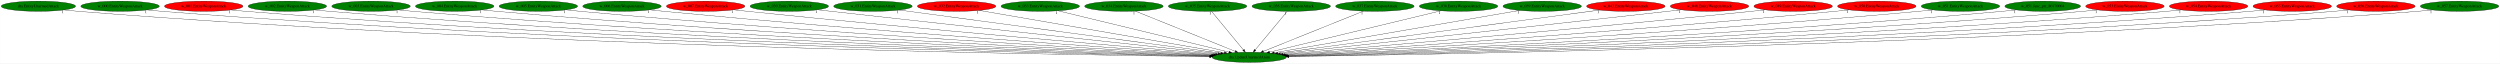
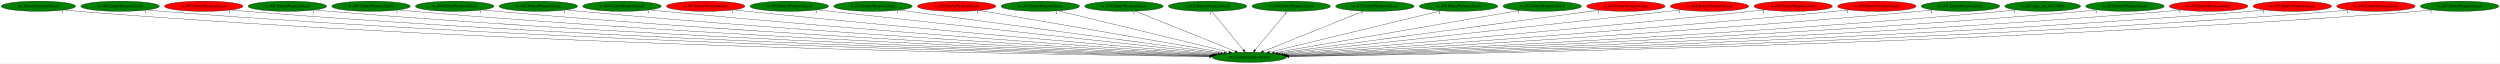
<svg xmlns="http://www.w3.org/2000/svg" xmlns:xlink="http://www.w3.org/1999/xlink" width="8816pt" height="224pt" viewBox="0.00 0.00 8815.73 224.00">
  <g id="graph0" class="graph" transform="scale(1 1) rotate(0) translate(4 220)">
    <polygon fill="white" stroke="transparent" points="-4,4 -4,-220 8811.73,-220 8811.73,4 -4,4" />
    <g id="node1" class="node">
      <ellipse fill="green" stroke="black" cx="4401.29" cy="-18" rx="130.78" ry="18" />
      <text text-anchor="middle" x="4401.29" y="-14.3" font-family="Times,serif" font-size="14.00">dra.UpdateUnarmedAnim</text>
    </g>
    <g id="node2" class="node">
      <g id="a_node2">
        <a xlink:href="dra.EntityUnarmedAttack.svg" xlink:title="dra.EntityUnarmedAttack">
          <ellipse fill="green" stroke="black" cx="131.29" cy="-198" rx="131.08" ry="18" />
          <text text-anchor="middle" x="131.29" y="-194.3" font-family="Times,serif" font-size="14.00">dra.EntityUnarmedAttack</text>
        </a>
      </g>
    </g>
    <g id="edge1" class="edge">
      <path fill="none" stroke="black" d="M222.2,-184.94C238.84,-183.05 256.07,-181.29 272.29,-180 1833.85,-55.62 3735.62,-26.29 4261.05,-20.35" />
      <polygon fill="black" stroke="black" points="4261.37,-23.85 4271.33,-20.24 4261.29,-16.85 4261.37,-23.85" />
      <text text-anchor="middle" x="217.2" y="-173.74" font-family="Times,serif" font-size="14.00">1</text>
    </g>
    <g id="node3" class="node">
      <g id="a_node3">
        <a xlink:href="w_000.EntityWeaponAttack.svg" xlink:title="w_000.EntityWeaponAttack">
          <ellipse fill="green" stroke="black" cx="419.29" cy="-198" rx="138.38" ry="18" />
          <text text-anchor="middle" x="419.29" y="-194.3" font-family="Times,serif" font-size="14.00">w_000.EntityWeaponAttack</text>
        </a>
      </g>
    </g>
    <g id="edge2" class="edge">
      <path fill="none" stroke="black" d="M515.12,-184.97C532.46,-183.08 550.4,-181.32 567.29,-180 2009.01,-67.08 3762.34,-29.9 4262.28,-21.2" />
      <polygon fill="black" stroke="black" points="4262.48,-24.7 4272.42,-21.03 4262.36,-17.7 4262.48,-24.7" />
      <text text-anchor="middle" x="510.12" y="-173.77" font-family="Times,serif" font-size="14.00">1</text>
    </g>
    <g id="node4" class="node">
      <g id="a_node4">
        <a xlink:href="w_001.EntityWeaponAttack.svg" xlink:title="w_001.EntityWeaponAttack">
          <ellipse fill="red" stroke="black" cx="714.29" cy="-198" rx="138.38" ry="18" />
          <text text-anchor="middle" x="714.29" y="-194.3" font-family="Times,serif" font-size="14.00">w_001.EntityWeaponAttack</text>
        </a>
      </g>
    </g>
    <g id="edge3" class="edge">
      <path fill="none" stroke="black" d="M810.53,-184.97C827.74,-183.1 845.53,-181.34 862.29,-180 2183.69,-74.18 3788.65,-32.42 4263.02,-21.86" />
      <polygon fill="black" stroke="black" points="4263.41,-25.36 4273.33,-21.64 4263.26,-18.36 4263.41,-25.36" />
      <text text-anchor="middle" x="805.53" y="-173.77" font-family="Times,serif" font-size="14.00">1</text>
    </g>
    <g id="node5" class="node">
      <g id="a_node5">
        <a xlink:href="w_002.EntityWeaponAttack.svg" xlink:title="w_002.EntityWeaponAttack">
          <ellipse fill="green" stroke="black" cx="1009.29" cy="-198" rx="138.38" ry="18" />
          <text text-anchor="middle" x="1009.29" y="-194.3" font-family="Times,serif" font-size="14.00">w_002.EntityWeaponAttack</text>
        </a>
      </g>
    </g>
    <g id="edge4" class="edge">
      <path fill="none" stroke="black" d="M1105.53,-185.03C1122.75,-183.15 1140.53,-181.38 1157.29,-180 2359.22,-81.25 3817.01,-35.13 4264.28,-22.62" />
      <polygon fill="black" stroke="black" points="4264.44,-26.12 4274.34,-22.34 4264.24,-19.12 4264.44,-26.12" />
      <text text-anchor="middle" x="1100.53" y="-173.83" font-family="Times,serif" font-size="14.00">1</text>
    </g>
    <g id="node6" class="node">
      <g id="a_node6">
        <a xlink:href="w_003.EntityWeaponAttack.svg" xlink:title="w_003.EntityWeaponAttack">
          <ellipse fill="green" stroke="black" cx="1304.29" cy="-198" rx="138.38" ry="18" />
          <text text-anchor="middle" x="1304.29" y="-194.3" font-family="Times,serif" font-size="14.00">w_003.EntityWeaponAttack</text>
        </a>
      </g>
    </g>
    <g id="edge5" class="edge">
      <path fill="none" stroke="black" d="M1400.93,-185.06C1418.02,-183.18 1435.67,-181.41 1452.29,-180 2535.57,-88.3 3847.36,-38.06 4266.04,-23.5" />
      <polygon fill="black" stroke="black" points="4266.19,-27 4276.07,-23.15 4265.95,-20 4266.19,-27" />
      <text text-anchor="middle" x="1395.93" y="-173.86" font-family="Times,serif" font-size="14.00">1</text>
    </g>
    <g id="node7" class="node">
      <g id="a_node7">
        <a xlink:href="w_004.EntityWeaponAttack.svg" xlink:title="w_004.EntityWeaponAttack">
          <ellipse fill="green" stroke="black" cx="1599.29" cy="-198" rx="138.38" ry="18" />
          <text text-anchor="middle" x="1599.29" y="-194.3" font-family="Times,serif" font-size="14.00">w_004.EntityWeaponAttack</text>
        </a>
      </g>
    </g>
    <g id="edge6" class="edge">
      <path fill="none" stroke="black" d="M1696.34,-185.1C1713.3,-183.23 1730.8,-181.45 1747.29,-180 2712.45,-95.35 3879,-41.28 4267.93,-24.55" />
      <polygon fill="black" stroke="black" points="4268.25,-28.04 4278.09,-24.11 4267.95,-21.05 4268.25,-28.04" />
      <text text-anchor="middle" x="1691.34" y="-173.9" font-family="Times,serif" font-size="14.00">1</text>
    </g>
    <g id="node8" class="node">
      <g id="a_node8">
        <a xlink:href="w_005.EntityWeaponAttack.svg" xlink:title="w_005.EntityWeaponAttack">
          <ellipse fill="green" stroke="black" cx="1894.29" cy="-198" rx="138.38" ry="18" />
          <text text-anchor="middle" x="1894.29" y="-194.3" font-family="Times,serif" font-size="14.00">w_005.EntityWeaponAttack</text>
        </a>
      </g>
    </g>
    <g id="edge7" class="edge">
      <path fill="none" stroke="black" d="M1991.74,-185.16C2008.59,-183.3 2025.93,-181.5 2042.29,-180 2891.06,-102.33 3914.8,-44.74 4271.36,-25.75" />
      <polygon fill="black" stroke="black" points="4271.66,-29.24 4281.46,-25.22 4271.29,-22.25 4271.66,-29.24" />
      <text text-anchor="middle" x="1986.74" y="-173.96" font-family="Times,serif" font-size="14.00">1</text>
    </g>
    <g id="node9" class="node">
      <g id="a_node9">
        <a xlink:href="w_006.EntityWeaponAttack.svg" xlink:title="w_006.EntityWeaponAttack">
          <ellipse fill="green" stroke="black" cx="2189.29" cy="-198" rx="138.38" ry="18" />
          <text text-anchor="middle" x="2189.29" y="-194.3" font-family="Times,serif" font-size="14.00">w_006.EntityWeaponAttack</text>
        </a>
      </g>
    </g>
    <g id="edge8" class="edge">
      <path fill="none" stroke="black" d="M2287.16,-185.25C2303.87,-183.39 2321.07,-181.56 2337.29,-180 3070.79,-109.29 3953.25,-48.57 4275.61,-27.2" />
      <polygon fill="black" stroke="black" points="4276.17,-30.67 4285.92,-26.52 4275.71,-23.68 4276.17,-30.67" />
      <text text-anchor="middle" x="2282.16" y="-174.05" font-family="Times,serif" font-size="14.00">1</text>
    </g>
    <g id="node10" class="node">
      <g id="a_node10">
        <a xlink:href="w_007.EntityWeaponAttack.svg" xlink:title="w_007.EntityWeaponAttack">
          <ellipse fill="red" stroke="black" cx="2484.29" cy="-198" rx="138.38" ry="18" />
          <text text-anchor="middle" x="2484.29" y="-194.3" font-family="Times,serif" font-size="14.00">w_007.EntityWeaponAttack</text>
        </a>
      </g>
    </g>
    <g id="edge9" class="edge">
      <path fill="none" stroke="black" d="M2582.97,-185.34C2599.43,-183.49 2616.34,-181.64 2632.29,-180 3252.73,-116.14 3996.97,-52.69 4282.14,-28.87" />
      <polygon fill="black" stroke="black" points="4282.83,-32.32 4292.5,-28 4282.24,-25.35 4282.83,-32.32" />
      <text text-anchor="middle" x="2577.97" y="-174.14" font-family="Times,serif" font-size="14.00">1</text>
    </g>
    <g id="node11" class="node">
      <g id="a_node11">
        <a xlink:href="w_030.EntityWeaponAttack.svg" xlink:title="w_030.EntityWeaponAttack">
          <ellipse fill="green" stroke="black" cx="2779.29" cy="-198" rx="138.38" ry="18" />
          <text text-anchor="middle" x="2779.29" y="-194.3" font-family="Times,serif" font-size="14.00">w_030.EntityWeaponAttack</text>
        </a>
      </g>
    </g>
    <g id="edge10" class="edge">
      <path fill="none" stroke="black" d="M2879.19,-185.45C2895.27,-183.61 2911.74,-181.74 2927.29,-180 3437.3,-122.86 4046.89,-57.07 4291.66,-30.76" />
      <polygon fill="black" stroke="black" points="4292.05,-34.24 4301.62,-29.69 4291.31,-27.28 4292.05,-34.24" />
      <text text-anchor="middle" x="2874.19" y="-174.25" font-family="Times,serif" font-size="14.00">1</text>
    </g>
    <g id="node12" class="node">
      <g id="a_node12">
        <a xlink:href="w_031.EntityWeaponAttack.svg" xlink:title="w_031.EntityWeaponAttack">
          <ellipse fill="green" stroke="black" cx="3074.29" cy="-198" rx="138.38" ry="18" />
          <text text-anchor="middle" x="3074.29" y="-194.3" font-family="Times,serif" font-size="14.00">w_031.EntityWeaponAttack</text>
        </a>
      </g>
    </g>
    <g id="edge11" class="edge">
      <path fill="none" stroke="black" d="M3166.81,-184.59C3407.48,-152.31 4051.63,-65.9 4300.87,-32.47" />
      <polygon fill="black" stroke="black" points="4301.56,-35.91 4311,-31.11 4300.63,-28.97 4301.56,-35.91" />
      <text text-anchor="middle" x="3161.81" y="-173.39" font-family="Times,serif" font-size="14.00">1</text>
    </g>
    <g id="node13" class="node">
      <g id="a_node13">
        <a xlink:href="w_032.EntityWeaponAttack.svg" xlink:title="w_032.EntityWeaponAttack">
          <ellipse fill="red" stroke="black" cx="3369.29" cy="-198" rx="138.38" ry="18" />
          <text text-anchor="middle" x="3369.29" y="-194.3" font-family="Times,serif" font-size="14.00">w_032.EntityWeaponAttack</text>
        </a>
      </g>
    </g>
    <g id="edge12" class="edge">
      <path fill="none" stroke="black" d="M3448.98,-183.25C3638.58,-150.55 4115.4,-68.31 4313.19,-34.2" />
      <polygon fill="black" stroke="black" points="4313.99,-37.61 4323.25,-32.46 4312.8,-30.71 4313.99,-37.61" />
      <text text-anchor="middle" x="3443.98" y="-172.05" font-family="Times,serif" font-size="14.00">1</text>
    </g>
    <g id="node14" class="node">
      <g id="a_node14">
        <a xlink:href="w_033.EntityWeaponAttack.svg" xlink:title="w_033.EntityWeaponAttack">
          <ellipse fill="green" stroke="black" cx="3664.29" cy="-198" rx="138.38" ry="18" />
          <text text-anchor="middle" x="3664.29" y="-194.3" font-family="Times,serif" font-size="14.00">w_033.EntityWeaponAttack</text>
        </a>
      </g>
    </g>
    <g id="edge13" class="edge">
      <path fill="none" stroke="black" d="M3726.81,-181.9C3862.91,-149.03 4185.38,-71.15 4329.52,-36.33" />
      <polygon fill="black" stroke="black" points="4330.68,-39.65 4339.58,-33.9 4329.04,-32.85 4330.68,-39.65" />
      <text text-anchor="middle" x="3721.81" y="-170.7" font-family="Times,serif" font-size="14.00">1</text>
    </g>
    <g id="node15" class="node">
      <g id="a_node15">
        <a xlink:href="w_034.EntityWeaponAttack.svg" xlink:title="w_034.EntityWeaponAttack">
          <ellipse fill="green" stroke="black" cx="3959.29" cy="-198" rx="138.38" ry="18" />
          <text text-anchor="middle" x="3959.29" y="-194.3" font-family="Times,serif" font-size="14.00">w_034.EntityWeaponAttack</text>
        </a>
      </g>
    </g>
    <g id="edge14" class="edge">
      <path fill="none" stroke="black" d="M3999.68,-180.73C4080.82,-148.06 4263.36,-74.55 4351.63,-39" />
      <polygon fill="black" stroke="black" points="4353.18,-42.15 4361.15,-35.17 4350.56,-35.66 4353.18,-42.15" />
      <text text-anchor="middle" x="3994.68" y="-169.53" font-family="Times,serif" font-size="14.00">1</text>
    </g>
    <g id="node16" class="node">
      <g id="a_node16">
        <a xlink:href="w_035.EntityWeaponAttack.svg" xlink:title="w_035.EntityWeaponAttack">
          <ellipse fill="green" stroke="black" cx="4254.29" cy="-198" rx="138.38" ry="18" />
          <text text-anchor="middle" x="4254.29" y="-194.3" font-family="Times,serif" font-size="14.00">w_035.EntityWeaponAttack</text>
        </a>
      </g>
    </g>
    <g id="edge15" class="edge">
      <path fill="none" stroke="black" d="M4268.38,-179.93C4294.51,-148.3 4350.53,-80.46 4380.83,-43.78" />
      <polygon fill="black" stroke="black" points="4383.57,-45.95 4387.24,-36.02 4378.17,-41.5 4383.57,-45.95" />
      <text text-anchor="middle" x="4263.38" y="-168.73" font-family="Times,serif" font-size="14.00">1</text>
    </g>
    <g id="node17" class="node">
      <g id="a_node17">
        <a xlink:href="w_036.EntityWeaponAttack.svg" xlink:title="w_036.EntityWeaponAttack">
          <ellipse fill="green" stroke="black" cx="4549.29" cy="-198" rx="138.38" ry="18" />
          <text text-anchor="middle" x="4549.29" y="-194.3" font-family="Times,serif" font-size="14.00">w_036.EntityWeaponAttack</text>
        </a>
      </g>
    </g>
    <g id="edge16" class="edge">
      <path fill="none" stroke="black" d="M4535.1,-179.93C4508.8,-148.3 4452.39,-80.46 4421.89,-43.78" />
      <polygon fill="black" stroke="black" points="4424.52,-41.47 4415.44,-36.02 4419.14,-45.94 4424.52,-41.47" />
      <text text-anchor="middle" x="4530.1" y="-168.73" font-family="Times,serif" font-size="14.00">1</text>
    </g>
    <g id="node18" class="node">
      <g id="a_node18">
        <a xlink:href="w_037.EntityWeaponAttack.svg" xlink:title="w_037.EntityWeaponAttack">
          <ellipse fill="green" stroke="black" cx="4844.29" cy="-198" rx="138.38" ry="18" />
          <text text-anchor="middle" x="4844.29" y="-194.3" font-family="Times,serif" font-size="14.00">w_037.EntityWeaponAttack</text>
        </a>
      </g>
    </g>
    <g id="edge17" class="edge">
      <path fill="none" stroke="black" d="M4803.8,-180.73C4722.48,-148.06 4539.53,-74.55 4451.06,-39" />
      <polygon fill="black" stroke="black" points="4452.11,-35.65 4441.52,-35.17 4449.5,-42.14 4452.11,-35.65" />
      <text text-anchor="middle" x="4798.8" y="-169.53" font-family="Times,serif" font-size="14.00">1</text>
    </g>
    <g id="node19" class="node">
      <g id="a_node19">
        <a xlink:href="w_038.EntityWeaponAttack.svg" xlink:title="w_038.EntityWeaponAttack">
          <ellipse fill="green" stroke="black" cx="5139.29" cy="-198" rx="138.38" ry="18" />
          <text text-anchor="middle" x="5139.29" y="-194.3" font-family="Times,serif" font-size="14.00">w_038.EntityWeaponAttack</text>
        </a>
      </g>
    </g>
    <g id="edge18" class="edge">
      <path fill="none" stroke="black" d="M5076.69,-181.9C4940.39,-149.03 4617.49,-71.15 4473.16,-36.33" />
      <polygon fill="black" stroke="black" points="4473.62,-32.85 4463.08,-33.9 4471.98,-39.65 4473.62,-32.85" />
      <text text-anchor="middle" x="5071.69" y="-170.7" font-family="Times,serif" font-size="14.00">1</text>
    </g>
    <g id="node20" class="node">
      <g id="a_node20">
        <a xlink:href="w_039.EntityWeaponAttack.svg" xlink:title="w_039.EntityWeaponAttack">
          <ellipse fill="green" stroke="black" cx="5434.29" cy="-198" rx="138.38" ry="18" />
          <text text-anchor="middle" x="5434.29" y="-194.3" font-family="Times,serif" font-size="14.00">w_039.EntityWeaponAttack</text>
        </a>
      </g>
    </g>
    <g id="edge19" class="edge">
      <path fill="none" stroke="black" d="M5354.52,-183.25C5164.74,-150.55 4687.45,-68.31 4489.47,-34.2" />
      <polygon fill="black" stroke="black" points="4489.85,-30.71 4479.4,-32.46 4488.66,-37.61 4489.85,-30.71" />
      <text text-anchor="middle" x="5349.52" y="-172.05" font-family="Times,serif" font-size="14.00">1</text>
    </g>
    <g id="node21" class="node">
      <g id="a_node21">
        <a xlink:href="w_043.EntityWeaponAttack.svg" xlink:title="w_043.EntityWeaponAttack">
          <ellipse fill="red" stroke="black" cx="5729.29" cy="-198" rx="138.38" ry="18" />
          <text text-anchor="middle" x="5729.29" y="-194.3" font-family="Times,serif" font-size="14.00">w_043.EntityWeaponAttack</text>
        </a>
      </g>
    </g>
    <g id="edge20" class="edge">
      <path fill="none" stroke="black" d="M5636.7,-184.59C5395.85,-152.31 4751.22,-65.9 4501.78,-32.47" />
      <polygon fill="black" stroke="black" points="4502.02,-28.97 4491.64,-31.11 4501.09,-35.91 4502.02,-28.97" />
      <text text-anchor="middle" x="5631.7" y="-173.39" font-family="Times,serif" font-size="14.00">1</text>
    </g>
    <g id="node22" class="node">
      <g id="a_node22">
        <a xlink:href="w_048.EntityWeaponAttack.svg" xlink:title="w_048.EntityWeaponAttack">
          <ellipse fill="red" stroke="black" cx="6024.29" cy="-198" rx="138.38" ry="18" />
          <text text-anchor="middle" x="6024.29" y="-194.3" font-family="Times,serif" font-size="14.00">w_048.EntityWeaponAttack</text>
        </a>
      </g>
    </g>
    <g id="edge21" class="edge">
      <path fill="none" stroke="black" d="M5924.39,-185.45C5908.3,-183.61 5891.84,-181.74 5876.29,-180 5365.93,-122.84 4755.93,-57.07 4511,-30.76" />
      <polygon fill="black" stroke="black" points="4511.34,-27.28 4501.02,-29.69 4510.59,-34.24 4511.34,-27.28" />
      <text text-anchor="middle" x="5919.39" y="-174.25" font-family="Times,serif" font-size="14.00">1</text>
    </g>
    <g id="node23" class="node">
      <g id="a_node23">
        <a xlink:href="w_049.EntityWeaponAttack.svg" xlink:title="w_049.EntityWeaponAttack">
          <ellipse fill="red" stroke="black" cx="6319.29" cy="-198" rx="138.38" ry="18" />
          <text text-anchor="middle" x="6319.29" y="-194.3" font-family="Times,serif" font-size="14.00">w_049.EntityWeaponAttack</text>
        </a>
      </g>
    </g>
    <g id="edge22" class="edge">
      <path fill="none" stroke="black" d="M6220.61,-185.34C6204.15,-183.48 6187.24,-181.64 6171.29,-180 5550.5,-116.12 4805.84,-52.69 4520.5,-28.86" />
      <polygon fill="black" stroke="black" points="4520.39,-25.34 4510.14,-28 4519.81,-32.32 4520.39,-25.34" />
      <text text-anchor="middle" x="6215.61" y="-174.14" font-family="Times,serif" font-size="14.00">1</text>
    </g>
    <g id="node24" class="node">
      <g id="a_node24">
        <a xlink:href="w_050.EntityWeaponAttack.svg" xlink:title="w_050.EntityWeaponAttack">
          <ellipse fill="red" stroke="black" cx="6614.29" cy="-198" rx="138.38" ry="18" />
          <text text-anchor="middle" x="6614.29" y="-194.3" font-family="Times,serif" font-size="14.00">w_050.EntityWeaponAttack</text>
        </a>
      </g>
    </g>
    <g id="edge23" class="edge">
      <path fill="none" stroke="black" d="M6516.42,-185.25C6499.71,-183.39 6482.51,-181.56 6466.29,-180 5732.43,-109.27 4849.54,-48.57 4527.02,-27.2" />
      <polygon fill="black" stroke="black" points="4526.93,-23.68 4516.72,-26.51 4526.46,-30.67 4526.93,-23.68" />
      <text text-anchor="middle" x="6511.42" y="-174.05" font-family="Times,serif" font-size="14.00">1</text>
    </g>
    <g id="node25" class="node">
      <g id="a_node25">
        <a xlink:href="w_051.EntityWeaponAttack.svg" xlink:title="w_051.EntityWeaponAttack">
          <ellipse fill="green" stroke="black" cx="6909.29" cy="-198" rx="138.38" ry="18" />
          <text text-anchor="middle" x="6909.29" y="-194.3" font-family="Times,serif" font-size="14.00">w_051.EntityWeaponAttack</text>
        </a>
      </g>
    </g>
    <g id="edge24" class="edge">
      <path fill="none" stroke="black" d="M6811.83,-185.16C6794.99,-183.3 6777.64,-181.5 6761.29,-180 5912.16,-102.31 4887.99,-44.73 4531.27,-25.75" />
      <polygon fill="black" stroke="black" points="4531.34,-22.25 4521.17,-25.21 4530.97,-29.24 4531.34,-22.25" />
      <text text-anchor="middle" x="6806.83" y="-173.96" font-family="Times,serif" font-size="14.00">1</text>
    </g>
    <g id="node26" class="node">
      <g id="a_node26">
        <a xlink:href="w_051.func_ptr_80170004.svg" xlink:title="w_051.func_ptr_80170004">
          <ellipse fill="green" stroke="black" cx="7199.29" cy="-198" rx="133.48" ry="18" />
          <text text-anchor="middle" x="7199.29" y="-194.3" font-family="Times,serif" font-size="14.00">w_051.func_ptr_80170004</text>
        </a>
      </g>
    </g>
    <g id="edge25" class="edge">
      <path fill="none" stroke="black" d="M7105.91,-185.11C7089.4,-183.23 7072.35,-181.44 7056.29,-180 6091.21,-93.45 4924.52,-40.62 4535.06,-24.38" />
      <polygon fill="black" stroke="black" points="4535.02,-20.87 4524.88,-23.95 4534.73,-27.87 4535.02,-20.87" />
      <text text-anchor="middle" x="7100.91" y="-173.91" font-family="Times,serif" font-size="14.00">1</text>
    </g>
    <g id="node27" class="node">
      <g id="a_node27">
        <a xlink:href="w_053.EntityWeaponAttack.svg" xlink:title="w_053.EntityWeaponAttack">
-           <ellipse fill="red" stroke="black" cx="7489.29" cy="-198" rx="138.38" ry="18" />
+           <ellipse fill="green" stroke="black" cx="7489.29" cy="-198" rx="138.38" ry="18" />
          <text text-anchor="middle" x="7489.29" y="-194.3" font-family="Times,serif" font-size="14.00">w_053.EntityWeaponAttack</text>
        </a>
      </g>
    </g>
    <g id="edge26" class="edge">
      <path fill="none" stroke="black" d="M7392.64,-185.06C7375.55,-183.19 7357.91,-181.41 7341.29,-180 6261.63,-88.51 4954.29,-38.15 4536.49,-23.53" />
      <polygon fill="black" stroke="black" points="4536.6,-20.03 4526.48,-23.18 4536.36,-27.03 4536.6,-20.03" />
      <text text-anchor="middle" x="7387.64" y="-173.86" font-family="Times,serif" font-size="14.00">1</text>
    </g>
    <g id="node28" class="node">
      <g id="a_node28">
        <a xlink:href="w_054.EntityWeaponAttack.svg" xlink:title="w_054.EntityWeaponAttack">
          <ellipse fill="red" stroke="black" cx="7784.29" cy="-198" rx="138.38" ry="18" />
          <text text-anchor="middle" x="7784.29" y="-194.3" font-family="Times,serif" font-size="14.00">w_054.EntityWeaponAttack</text>
        </a>
      </g>
    </g>
    <g id="edge27" class="edge">
      <path fill="none" stroke="black" d="M7688.05,-185.03C7670.83,-183.15 7653.04,-181.38 7636.29,-180 6438.04,-81.47 4984.79,-35.22 4538.3,-22.65" />
      <polygon fill="black" stroke="black" points="4538.36,-19.15 4528.26,-22.37 4538.16,-26.15 4538.36,-19.15" />
      <text text-anchor="middle" x="7683.05" y="-173.83" font-family="Times,serif" font-size="14.00">1</text>
    </g>
    <g id="node29" class="node">
      <g id="a_node29">
        <a xlink:href="w_055.EntityWeaponAttack.svg" xlink:title="w_055.EntityWeaponAttack">
          <ellipse fill="red" stroke="black" cx="8079.29" cy="-198" rx="138.38" ry="18" />
          <text text-anchor="middle" x="8079.29" y="-194.3" font-family="Times,serif" font-size="14.00">w_055.EntityWeaponAttack</text>
        </a>
      </g>
    </g>
    <g id="edge28" class="edge">
      <path fill="none" stroke="black" d="M7983.05,-184.97C7965.83,-183.1 7948.05,-181.34 7931.29,-180 6613.62,-74.4 5013.29,-32.51 4539.61,-21.89" />
      <polygon fill="black" stroke="black" points="4539.39,-18.38 4529.31,-21.66 4539.23,-25.38 4539.39,-18.38" />
      <text text-anchor="middle" x="7978.05" y="-173.77" font-family="Times,serif" font-size="14.00">1</text>
    </g>
    <g id="node30" class="node">
      <g id="a_node30">
        <a xlink:href="w_056.EntityWeaponAttack.svg" xlink:title="w_056.EntityWeaponAttack">
          <ellipse fill="red" stroke="black" cx="8374.29" cy="-198" rx="138.38" ry="18" />
          <text text-anchor="middle" x="8374.29" y="-194.3" font-family="Times,serif" font-size="14.00">w_056.EntityWeaponAttack</text>
        </a>
      </g>
    </g>
    <g id="edge29" class="edge">
      <path fill="none" stroke="black" d="M8278.45,-184.97C8261.11,-183.08 8243.18,-181.32 8226.29,-180 6788.36,-67.3 5039.74,-29.98 4540.4,-21.22" />
      <polygon fill="black" stroke="black" points="4540.33,-17.72 4530.27,-21.05 4540.21,-24.72 4540.33,-17.72" />
      <text text-anchor="middle" x="8273.45" y="-173.77" font-family="Times,serif" font-size="14.00">1</text>
    </g>
    <g id="node31" class="node">
      <g id="a_node31">
        <a xlink:href="w_057.EntityWeaponAttack.svg" xlink:title="w_057.EntityWeaponAttack">
          <ellipse fill="green" stroke="black" cx="8669.29" cy="-198" rx="138.38" ry="18" />
          <text text-anchor="middle" x="8669.29" y="-194.3" font-family="Times,serif" font-size="14.00">w_057.EntityWeaponAttack</text>
        </a>
      </g>
    </g>
    <g id="edge30" class="edge">
      <path fill="none" stroke="black" d="M8573.46,-184.93C8556.12,-183.05 8538.18,-181.3 8521.29,-180 6962.79,-60.21 5065.41,-27.64 4541.2,-20.65" />
      <polygon fill="black" stroke="black" points="4540.99,-17.15 4530.94,-20.51 4540.9,-24.15 4540.99,-17.15" />
      <text text-anchor="middle" x="8568.46" y="-173.73" font-family="Times,serif" font-size="14.00">1</text>
    </g>
  </g>
</svg>
